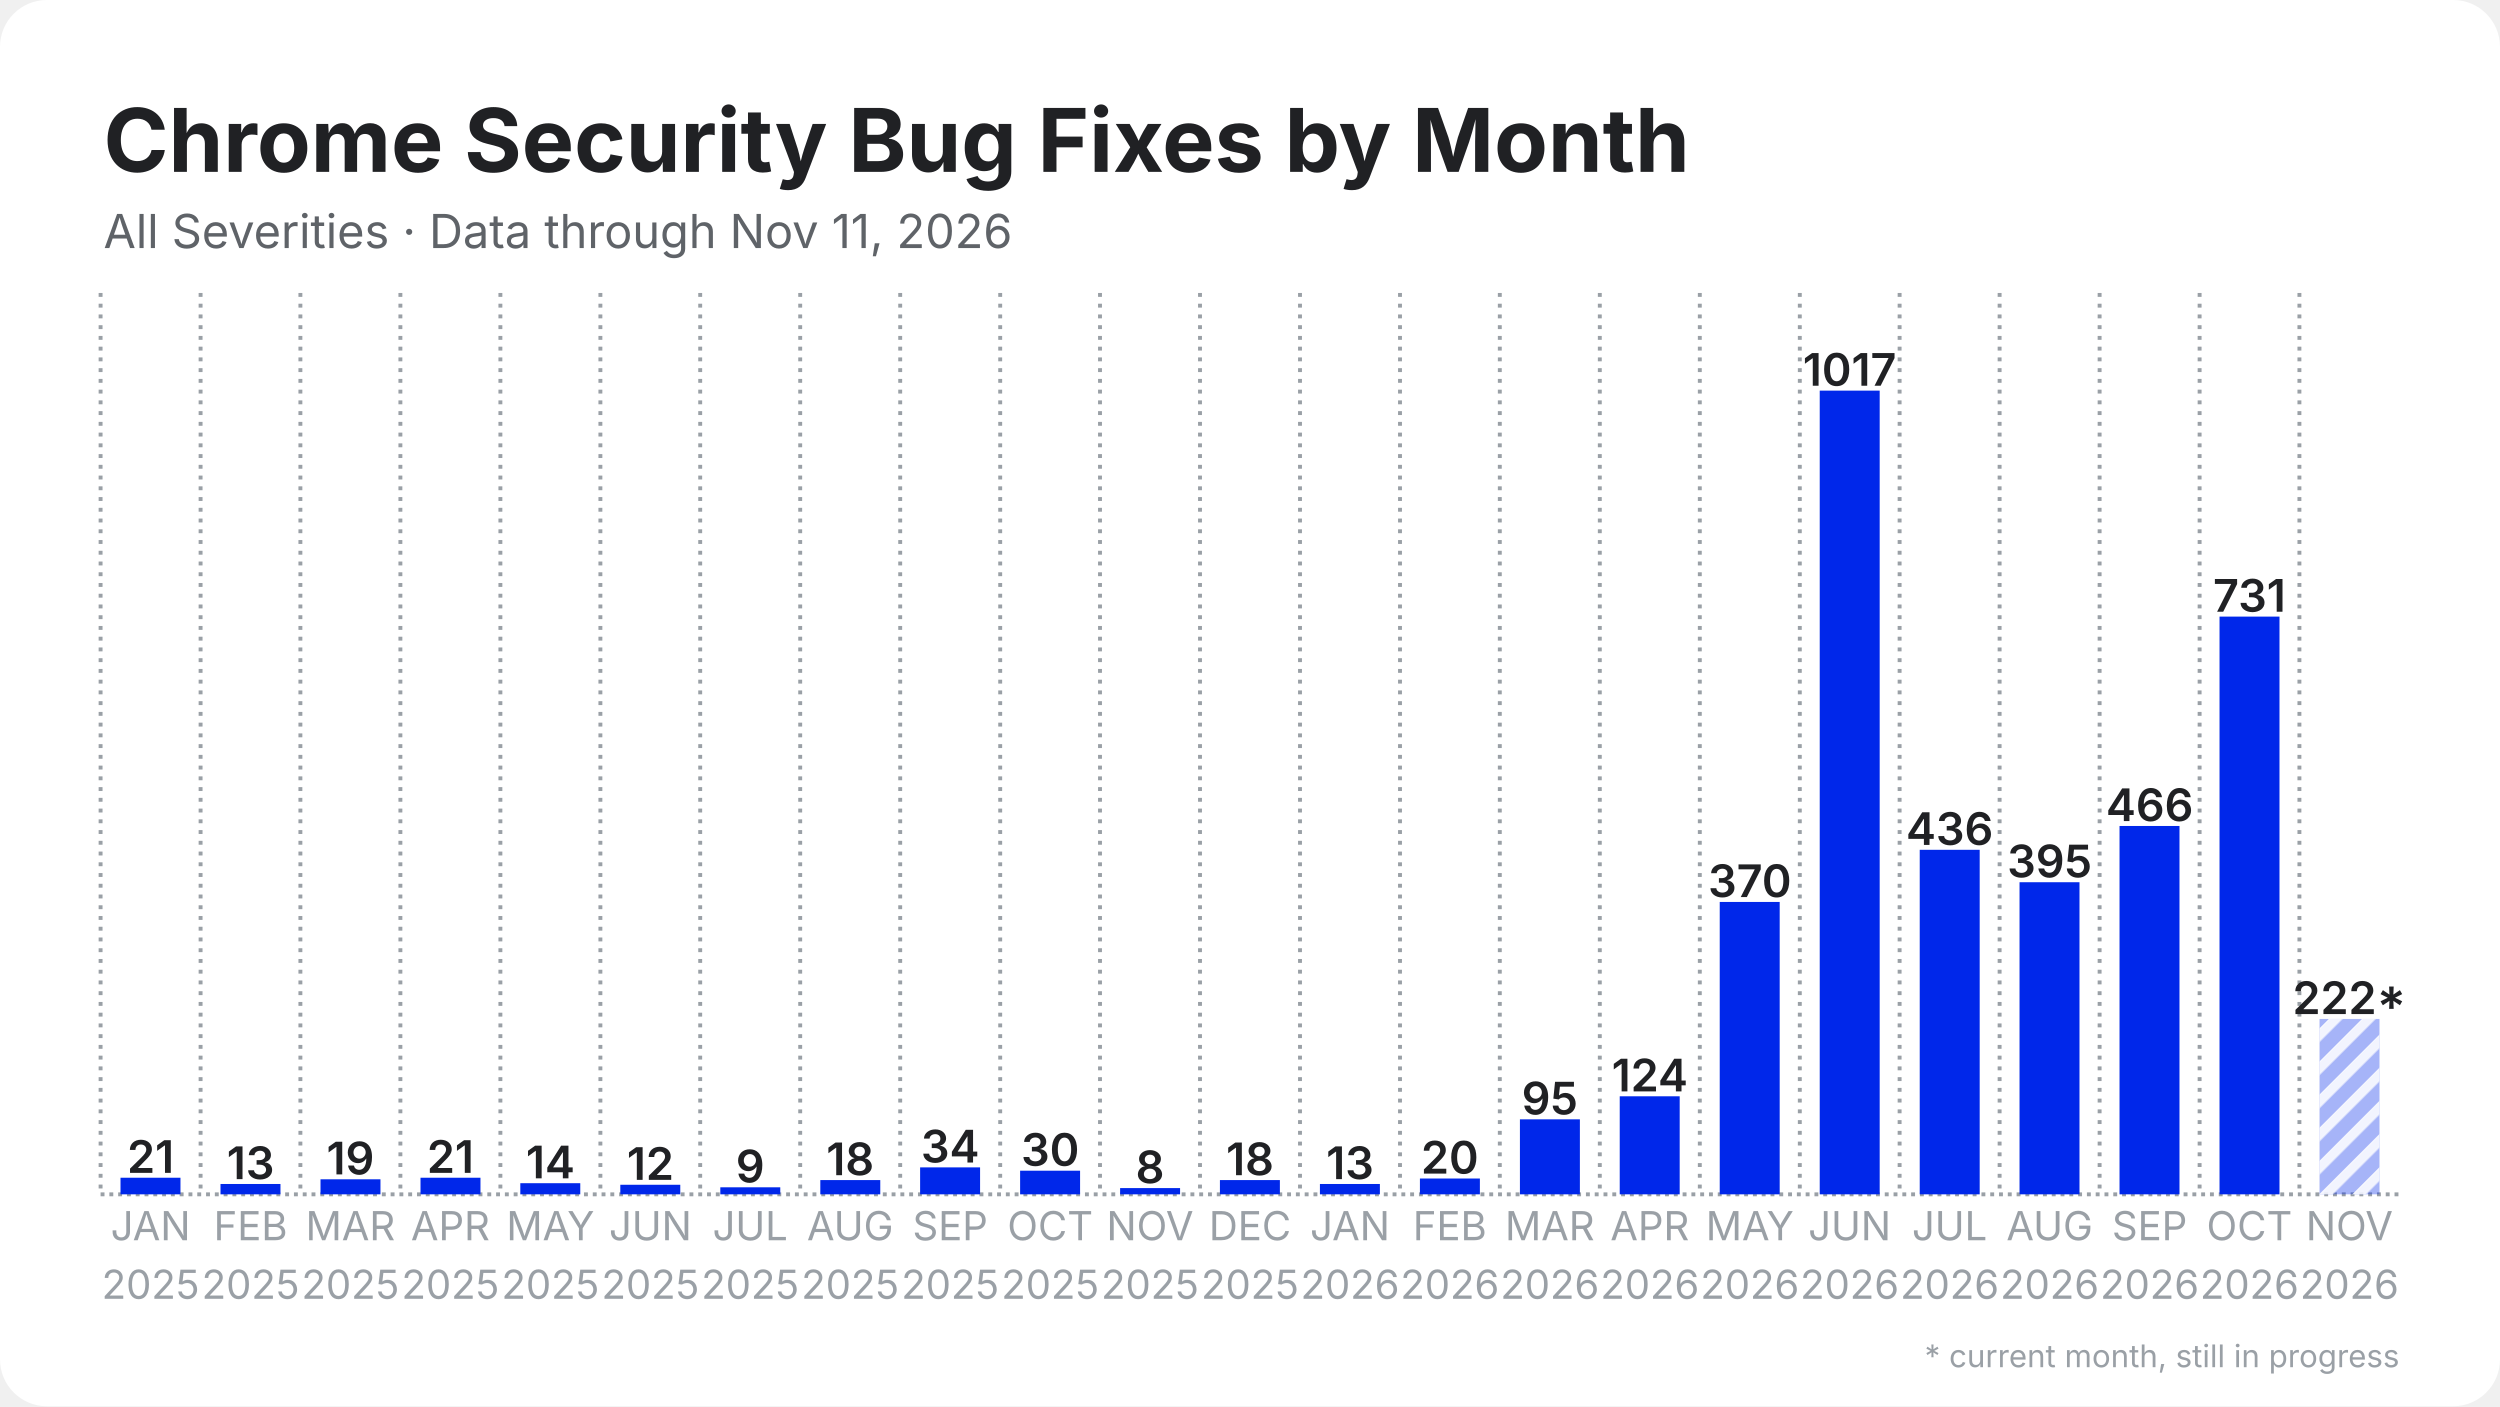
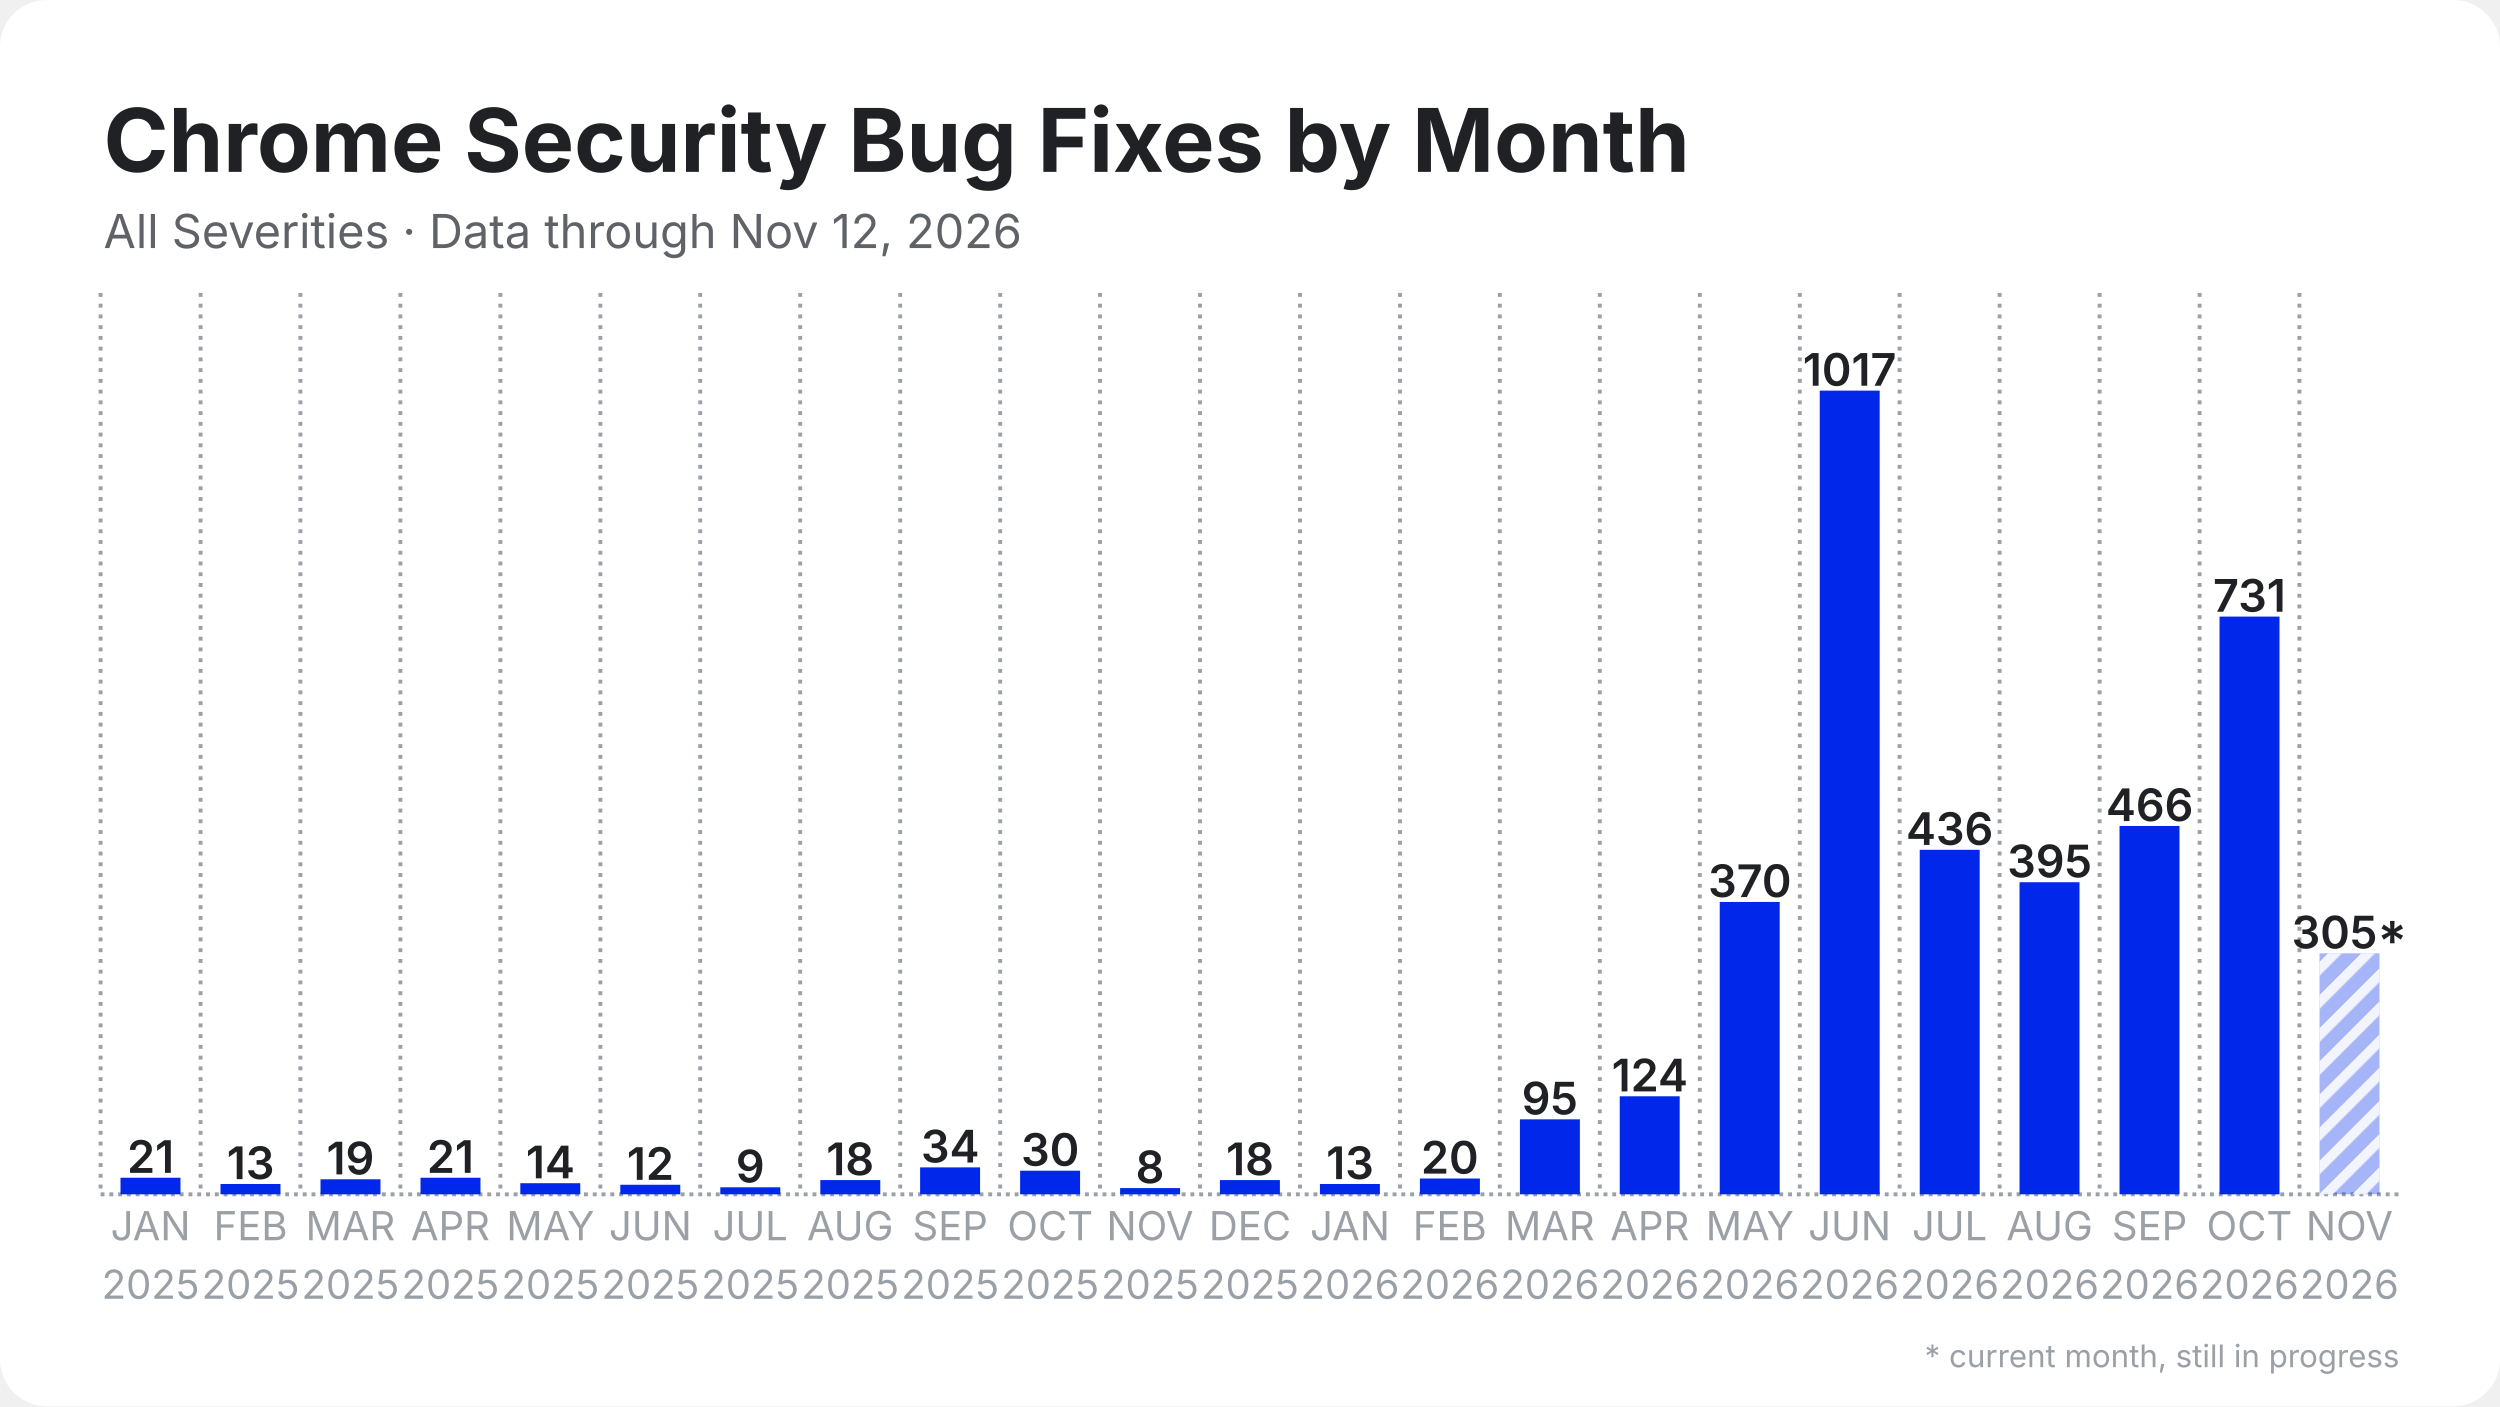
<svg xmlns="http://www.w3.org/2000/svg" width="1280" height="720" viewBox="0 0 1280 720">
  <rect width="1280" height="720" rx="24" fill="#ffffff" />
  <defs>
    <pattern id="stripes" width="12" height="12" patternUnits="userSpaceOnUse" patternTransform="rotate(45)">
      <rect width="12" height="12" fill="none" />
      <rect width="5" height="12" fill="#ffffff" opacity="0.85" />
    </pattern>
  </defs>
  <line x1="51.5" y1="611.5" x2="1228.5" y2="611.5" stroke="#9aa0a6" stroke-width="2" stroke-dasharray="2 2.5" />
  <line x1="51.5" y1="150.0" x2="51.5" y2="611.5" stroke="#9aa0a6" stroke-width="2" stroke-dasharray="2 3.5" />
  <line x1="102.7" y1="150.0" x2="102.7" y2="611.5" stroke="#9aa0a6" stroke-width="2" stroke-dasharray="2 3.5" />
  <line x1="153.8" y1="150.0" x2="153.8" y2="611.5" stroke="#9aa0a6" stroke-width="2" stroke-dasharray="2 3.5" />
  <line x1="205.0" y1="150.0" x2="205.0" y2="611.5" stroke="#9aa0a6" stroke-width="2" stroke-dasharray="2 3.5" />
  <line x1="256.2" y1="150.0" x2="256.2" y2="611.5" stroke="#9aa0a6" stroke-width="2" stroke-dasharray="2 3.5" />
  <line x1="307.4" y1="150.0" x2="307.4" y2="611.5" stroke="#9aa0a6" stroke-width="2" stroke-dasharray="2 3.5" />
  <line x1="358.5" y1="150.0" x2="358.5" y2="611.5" stroke="#9aa0a6" stroke-width="2" stroke-dasharray="2 3.5" />
  <line x1="409.7" y1="150.0" x2="409.7" y2="611.5" stroke="#9aa0a6" stroke-width="2" stroke-dasharray="2 3.5" />
  <line x1="460.9" y1="150.0" x2="460.9" y2="611.5" stroke="#9aa0a6" stroke-width="2" stroke-dasharray="2 3.5" />
  <line x1="512.1" y1="150.0" x2="512.1" y2="611.5" stroke="#9aa0a6" stroke-width="2" stroke-dasharray="2 3.5" />
  <line x1="563.2" y1="150.0" x2="563.2" y2="611.5" stroke="#9aa0a6" stroke-width="2" stroke-dasharray="2 3.5" />
  <line x1="614.4" y1="150.0" x2="614.4" y2="611.5" stroke="#9aa0a6" stroke-width="2" stroke-dasharray="2 3.5" />
  <line x1="665.6" y1="150.0" x2="665.6" y2="611.5" stroke="#9aa0a6" stroke-width="2" stroke-dasharray="2 3.5" />
  <line x1="716.8" y1="150.0" x2="716.8" y2="611.5" stroke="#9aa0a6" stroke-width="2" stroke-dasharray="2 3.5" />
  <line x1="767.9" y1="150.0" x2="767.9" y2="611.5" stroke="#9aa0a6" stroke-width="2" stroke-dasharray="2 3.5" />
  <line x1="819.1" y1="150.0" x2="819.1" y2="611.5" stroke="#9aa0a6" stroke-width="2" stroke-dasharray="2 3.5" />
  <line x1="870.3" y1="150.0" x2="870.3" y2="611.5" stroke="#9aa0a6" stroke-width="2" stroke-dasharray="2 3.5" />
  <line x1="921.5" y1="150.0" x2="921.5" y2="611.5" stroke="#9aa0a6" stroke-width="2" stroke-dasharray="2 3.5" />
  <line x1="972.6" y1="150.0" x2="972.6" y2="611.5" stroke="#9aa0a6" stroke-width="2" stroke-dasharray="2 3.5" />
  <line x1="1023.8" y1="150.0" x2="1023.8" y2="611.5" stroke="#9aa0a6" stroke-width="2" stroke-dasharray="2 3.5" />
  <line x1="1075.0" y1="150.0" x2="1075.0" y2="611.5" stroke="#9aa0a6" stroke-width="2" stroke-dasharray="2 3.5" />
  <line x1="1126.2" y1="150.0" x2="1126.2" y2="611.5" stroke="#9aa0a6" stroke-width="2" stroke-dasharray="2 3.5" />
  <line x1="1177.3" y1="150.0" x2="1177.3" y2="611.5" stroke="#9aa0a6" stroke-width="2" stroke-dasharray="2 3.5" />
  <rect x="61.7" y="603.0" width="30.7" height="8.5" fill="#0027ea" />
  <text x="77.1" y="600.5" text-anchor="middle" font-family="Inter, Segoe UI, Helvetica, Arial, sans-serif" font-size="23.0" font-weight="600" fill="#202124">21</text>
  <rect x="112.9" y="606.2" width="30.7" height="5.3" fill="#0027ea" />
  <text x="128.3" y="603.7" text-anchor="middle" font-family="Inter, Segoe UI, Helvetica, Arial, sans-serif" font-size="23.0" font-weight="600" fill="#202124">13</text>
  <rect x="164.1" y="603.8" width="30.7" height="7.7" fill="#0027ea" />
  <text x="179.4" y="601.3" text-anchor="middle" font-family="Inter, Segoe UI, Helvetica, Arial, sans-serif" font-size="23.0" font-weight="600" fill="#202124">19</text>
  <rect x="215.3" y="603.0" width="30.7" height="8.5" fill="#0027ea" />
  <text x="230.6" y="600.5" text-anchor="middle" font-family="Inter, Segoe UI, Helvetica, Arial, sans-serif" font-size="23.0" font-weight="600" fill="#202124">21</text>
  <rect x="266.4" y="605.8" width="30.7" height="5.7" fill="#0027ea" />
  <text x="281.8" y="603.3" text-anchor="middle" font-family="Inter, Segoe UI, Helvetica, Arial, sans-serif" font-size="23.0" font-weight="600" fill="#202124">14</text>
  <rect x="317.6" y="606.6" width="30.7" height="4.9" fill="#0027ea" />
  <text x="333.0" y="604.1" text-anchor="middle" font-family="Inter, Segoe UI, Helvetica, Arial, sans-serif" font-size="23.0" font-weight="600" fill="#202124">12</text>
  <rect x="368.8" y="607.9" width="30.7" height="3.6" fill="#0027ea" />
  <text x="384.1" y="605.4" text-anchor="middle" font-family="Inter, Segoe UI, Helvetica, Arial, sans-serif" font-size="23.0" font-weight="600" fill="#202124">9</text>
  <rect x="420.0" y="604.2" width="30.7" height="7.3" fill="#0027ea" />
  <text x="435.3" y="601.7" text-anchor="middle" font-family="Inter, Segoe UI, Helvetica, Arial, sans-serif" font-size="23.0" font-weight="600" fill="#202124">18</text>
  <rect x="471.1" y="597.7" width="30.7" height="13.8" fill="#0027ea" />
  <text x="486.5" y="595.2" text-anchor="middle" font-family="Inter, Segoe UI, Helvetica, Arial, sans-serif" font-size="23.0" font-weight="600" fill="#202124">34</text>
  <rect x="522.3" y="599.4" width="30.7" height="12.1" fill="#0027ea" />
  <text x="537.7" y="596.9" text-anchor="middle" font-family="Inter, Segoe UI, Helvetica, Arial, sans-serif" font-size="23.0" font-weight="600" fill="#202124">30</text>
  <rect x="573.5" y="608.3" width="30.7" height="3.2" fill="#0027ea" />
  <text x="588.8" y="605.8" text-anchor="middle" font-family="Inter, Segoe UI, Helvetica, Arial, sans-serif" font-size="23.0" font-weight="600" fill="#202124">8</text>
  <rect x="624.6" y="604.2" width="30.7" height="7.3" fill="#0027ea" />
  <text x="640.0" y="601.7" text-anchor="middle" font-family="Inter, Segoe UI, Helvetica, Arial, sans-serif" font-size="23.0" font-weight="600" fill="#202124">18</text>
  <rect x="675.8" y="606.2" width="30.7" height="5.3" fill="#0027ea" />
  <text x="691.2" y="603.7" text-anchor="middle" font-family="Inter, Segoe UI, Helvetica, Arial, sans-serif" font-size="23.0" font-weight="600" fill="#202124">13</text>
  <rect x="727.0" y="603.4" width="30.7" height="8.1" fill="#0027ea" />
  <text x="742.3" y="600.9" text-anchor="middle" font-family="Inter, Segoe UI, Helvetica, Arial, sans-serif" font-size="23.0" font-weight="600" fill="#202124">20</text>
  <rect x="778.2" y="573.1" width="30.7" height="38.4" fill="#0027ea" />
  <text x="793.5" y="570.6" text-anchor="middle" font-family="Inter, Segoe UI, Helvetica, Arial, sans-serif" font-size="23.0" font-weight="600" fill="#202124">95</text>
  <rect x="829.3" y="561.3" width="30.7" height="50.2" fill="#0027ea" />
  <text x="844.7" y="558.8" text-anchor="middle" font-family="Inter, Segoe UI, Helvetica, Arial, sans-serif" font-size="23.0" font-weight="600" fill="#202124">124</text>
  <rect x="880.5" y="461.8" width="30.7" height="149.7" fill="#0027ea" />
  <text x="895.9" y="459.3" text-anchor="middle" font-family="Inter, Segoe UI, Helvetica, Arial, sans-serif" font-size="23.0" font-weight="600" fill="#202124">370</text>
  <rect x="931.7" y="200.0" width="30.7" height="411.5" fill="#0027ea" />
  <text x="947.0" y="197.5" text-anchor="middle" font-family="Inter, Segoe UI, Helvetica, Arial, sans-serif" font-size="23.0" font-weight="600" fill="#202124">1017</text>
  <rect x="982.9" y="435.1" width="30.7" height="176.4" fill="#0027ea" />
  <text x="998.2" y="432.6" text-anchor="middle" font-family="Inter, Segoe UI, Helvetica, Arial, sans-serif" font-size="23.0" font-weight="600" fill="#202124">436</text>
  <rect x="1034.0" y="451.7" width="30.7" height="159.8" fill="#0027ea" />
  <text x="1049.4" y="449.2" text-anchor="middle" font-family="Inter, Segoe UI, Helvetica, Arial, sans-serif" font-size="23.0" font-weight="600" fill="#202124">395</text>
  <rect x="1085.2" y="422.9" width="30.7" height="188.6" fill="#0027ea" />
  <text x="1100.6" y="420.4" text-anchor="middle" font-family="Inter, Segoe UI, Helvetica, Arial, sans-serif" font-size="23.0" font-weight="600" fill="#202124">466</text>
  <rect x="1136.4" y="315.7" width="30.7" height="295.8" fill="#0027ea" />
  <text x="1151.7" y="313.2" text-anchor="middle" font-family="Inter, Segoe UI, Helvetica, Arial, sans-serif" font-size="23.0" font-weight="600" fill="#202124">731</text>
-   <rect x="1187.6" y="521.7" width="30.7" height="89.8" fill="#0027ea" opacity="0.35" />
-   <rect x="1187.6" y="521.7" width="30.7" height="89.8" fill="url(#stripes)" />
-   <text x="1202.9" y="519.2" text-anchor="middle" font-family="Inter, Segoe UI, Helvetica, Arial, sans-serif" font-size="23.0" font-weight="600" fill="#202124">222*</text>
+   <rect x="1187.6" y="488.1" width="30.7" height="123.4" fill="#0027ea" opacity="0.35" />
+   <rect x="1187.6" y="488.1" width="30.7" height="123.4" fill="url(#stripes)" />
+   <text x="1202.9" y="485.6" text-anchor="middle" font-family="Inter, Segoe UI, Helvetica, Arial, sans-serif" font-size="23.0" font-weight="600" fill="#202124">305*</text>
  <text x="77.1" y="635" text-anchor="middle" font-family="Inter, Segoe UI, Helvetica, Arial, sans-serif" font-size="20.5" fill="#9aa0a6">JAN</text>
  <text x="77.1" y="665" text-anchor="middle" font-family="Inter, Segoe UI, Helvetica, Arial, sans-serif" font-size="20.5" fill="#9aa0a6">2025</text>
  <text x="128.3" y="635" text-anchor="middle" font-family="Inter, Segoe UI, Helvetica, Arial, sans-serif" font-size="20.5" fill="#9aa0a6">FEB</text>
  <text x="128.3" y="665" text-anchor="middle" font-family="Inter, Segoe UI, Helvetica, Arial, sans-serif" font-size="20.5" fill="#9aa0a6">2025</text>
  <text x="179.4" y="635" text-anchor="middle" font-family="Inter, Segoe UI, Helvetica, Arial, sans-serif" font-size="20.5" fill="#9aa0a6">MAR</text>
  <text x="179.4" y="665" text-anchor="middle" font-family="Inter, Segoe UI, Helvetica, Arial, sans-serif" font-size="20.5" fill="#9aa0a6">2025</text>
  <text x="230.6" y="635" text-anchor="middle" font-family="Inter, Segoe UI, Helvetica, Arial, sans-serif" font-size="20.5" fill="#9aa0a6">APR</text>
  <text x="230.6" y="665" text-anchor="middle" font-family="Inter, Segoe UI, Helvetica, Arial, sans-serif" font-size="20.5" fill="#9aa0a6">2025</text>
  <text x="281.8" y="635" text-anchor="middle" font-family="Inter, Segoe UI, Helvetica, Arial, sans-serif" font-size="20.5" fill="#9aa0a6">MAY</text>
  <text x="281.8" y="665" text-anchor="middle" font-family="Inter, Segoe UI, Helvetica, Arial, sans-serif" font-size="20.5" fill="#9aa0a6">2025</text>
  <text x="333.0" y="635" text-anchor="middle" font-family="Inter, Segoe UI, Helvetica, Arial, sans-serif" font-size="20.5" fill="#9aa0a6">JUN</text>
  <text x="333.0" y="665" text-anchor="middle" font-family="Inter, Segoe UI, Helvetica, Arial, sans-serif" font-size="20.5" fill="#9aa0a6">2025</text>
  <text x="384.1" y="635" text-anchor="middle" font-family="Inter, Segoe UI, Helvetica, Arial, sans-serif" font-size="20.5" fill="#9aa0a6">JUL</text>
  <text x="384.1" y="665" text-anchor="middle" font-family="Inter, Segoe UI, Helvetica, Arial, sans-serif" font-size="20.5" fill="#9aa0a6">2025</text>
  <text x="435.3" y="635" text-anchor="middle" font-family="Inter, Segoe UI, Helvetica, Arial, sans-serif" font-size="20.5" fill="#9aa0a6">AUG</text>
  <text x="435.3" y="665" text-anchor="middle" font-family="Inter, Segoe UI, Helvetica, Arial, sans-serif" font-size="20.5" fill="#9aa0a6">2025</text>
  <text x="486.5" y="635" text-anchor="middle" font-family="Inter, Segoe UI, Helvetica, Arial, sans-serif" font-size="20.5" fill="#9aa0a6">SEP</text>
  <text x="486.5" y="665" text-anchor="middle" font-family="Inter, Segoe UI, Helvetica, Arial, sans-serif" font-size="20.5" fill="#9aa0a6">2025</text>
  <text x="537.7" y="635" text-anchor="middle" font-family="Inter, Segoe UI, Helvetica, Arial, sans-serif" font-size="20.5" fill="#9aa0a6">OCT</text>
  <text x="537.7" y="665" text-anchor="middle" font-family="Inter, Segoe UI, Helvetica, Arial, sans-serif" font-size="20.5" fill="#9aa0a6">2025</text>
  <text x="588.8" y="635" text-anchor="middle" font-family="Inter, Segoe UI, Helvetica, Arial, sans-serif" font-size="20.5" fill="#9aa0a6">NOV</text>
  <text x="588.8" y="665" text-anchor="middle" font-family="Inter, Segoe UI, Helvetica, Arial, sans-serif" font-size="20.5" fill="#9aa0a6">2025</text>
  <text x="640.0" y="635" text-anchor="middle" font-family="Inter, Segoe UI, Helvetica, Arial, sans-serif" font-size="20.5" fill="#9aa0a6">DEC</text>
  <text x="640.0" y="665" text-anchor="middle" font-family="Inter, Segoe UI, Helvetica, Arial, sans-serif" font-size="20.5" fill="#9aa0a6">2025</text>
  <text x="691.2" y="635" text-anchor="middle" font-family="Inter, Segoe UI, Helvetica, Arial, sans-serif" font-size="20.5" fill="#9aa0a6">JAN</text>
  <text x="691.2" y="665" text-anchor="middle" font-family="Inter, Segoe UI, Helvetica, Arial, sans-serif" font-size="20.5" fill="#9aa0a6">2026</text>
  <text x="742.3" y="635" text-anchor="middle" font-family="Inter, Segoe UI, Helvetica, Arial, sans-serif" font-size="20.5" fill="#9aa0a6">FEB</text>
  <text x="742.3" y="665" text-anchor="middle" font-family="Inter, Segoe UI, Helvetica, Arial, sans-serif" font-size="20.5" fill="#9aa0a6">2026</text>
  <text x="793.5" y="635" text-anchor="middle" font-family="Inter, Segoe UI, Helvetica, Arial, sans-serif" font-size="20.5" fill="#9aa0a6">MAR</text>
  <text x="793.5" y="665" text-anchor="middle" font-family="Inter, Segoe UI, Helvetica, Arial, sans-serif" font-size="20.5" fill="#9aa0a6">2026</text>
  <text x="844.7" y="635" text-anchor="middle" font-family="Inter, Segoe UI, Helvetica, Arial, sans-serif" font-size="20.5" fill="#9aa0a6">APR</text>
  <text x="844.7" y="665" text-anchor="middle" font-family="Inter, Segoe UI, Helvetica, Arial, sans-serif" font-size="20.5" fill="#9aa0a6">2026</text>
  <text x="895.9" y="635" text-anchor="middle" font-family="Inter, Segoe UI, Helvetica, Arial, sans-serif" font-size="20.5" fill="#9aa0a6">MAY</text>
  <text x="895.9" y="665" text-anchor="middle" font-family="Inter, Segoe UI, Helvetica, Arial, sans-serif" font-size="20.5" fill="#9aa0a6">2026</text>
  <text x="947.0" y="635" text-anchor="middle" font-family="Inter, Segoe UI, Helvetica, Arial, sans-serif" font-size="20.5" fill="#9aa0a6">JUN</text>
  <text x="947.0" y="665" text-anchor="middle" font-family="Inter, Segoe UI, Helvetica, Arial, sans-serif" font-size="20.5" fill="#9aa0a6">2026</text>
  <text x="998.2" y="635" text-anchor="middle" font-family="Inter, Segoe UI, Helvetica, Arial, sans-serif" font-size="20.5" fill="#9aa0a6">JUL</text>
  <text x="998.2" y="665" text-anchor="middle" font-family="Inter, Segoe UI, Helvetica, Arial, sans-serif" font-size="20.5" fill="#9aa0a6">2026</text>
  <text x="1049.4" y="635" text-anchor="middle" font-family="Inter, Segoe UI, Helvetica, Arial, sans-serif" font-size="20.5" fill="#9aa0a6">AUG</text>
  <text x="1049.4" y="665" text-anchor="middle" font-family="Inter, Segoe UI, Helvetica, Arial, sans-serif" font-size="20.5" fill="#9aa0a6">2026</text>
  <text x="1100.6" y="635" text-anchor="middle" font-family="Inter, Segoe UI, Helvetica, Arial, sans-serif" font-size="20.5" fill="#9aa0a6">SEP</text>
  <text x="1100.6" y="665" text-anchor="middle" font-family="Inter, Segoe UI, Helvetica, Arial, sans-serif" font-size="20.5" fill="#9aa0a6">2026</text>
  <text x="1151.7" y="635" text-anchor="middle" font-family="Inter, Segoe UI, Helvetica, Arial, sans-serif" font-size="20.5" fill="#9aa0a6">OCT</text>
  <text x="1151.7" y="665" text-anchor="middle" font-family="Inter, Segoe UI, Helvetica, Arial, sans-serif" font-size="20.5" fill="#9aa0a6">2026</text>
  <text x="1202.9" y="635" text-anchor="middle" font-family="Inter, Segoe UI, Helvetica, Arial, sans-serif" font-size="20.5" fill="#9aa0a6">NOV</text>
  <text x="1202.9" y="665" text-anchor="middle" font-family="Inter, Segoe UI, Helvetica, Arial, sans-serif" font-size="20.5" fill="#9aa0a6">2026</text>
  <text x="53.0" y="88.0" font-family="Inter, Segoe UI, Helvetica, Arial, sans-serif" font-size="45" font-weight="700" fill="#202124">Chrome Security Bug Fixes by Month</text>
-   <text x="53.0" y="127.0" font-family="Inter, Segoe UI, Helvetica, Arial, sans-serif" font-size="24" fill="#5f6368">All Severities · Data through Nov 11, 2026</text>
+   <text x="53.0" y="127.0" font-family="Inter, Segoe UI, Helvetica, Arial, sans-serif" font-size="24" fill="#5f6368">All Severities · Data through Nov 12, 2026</text>
  <text x="1228.5" y="700" text-anchor="end" font-family="Inter, Segoe UI, Helvetica, Arial, sans-serif" font-size="16" fill="#9aa0a6">* current month, still in progress</text>
</svg>
